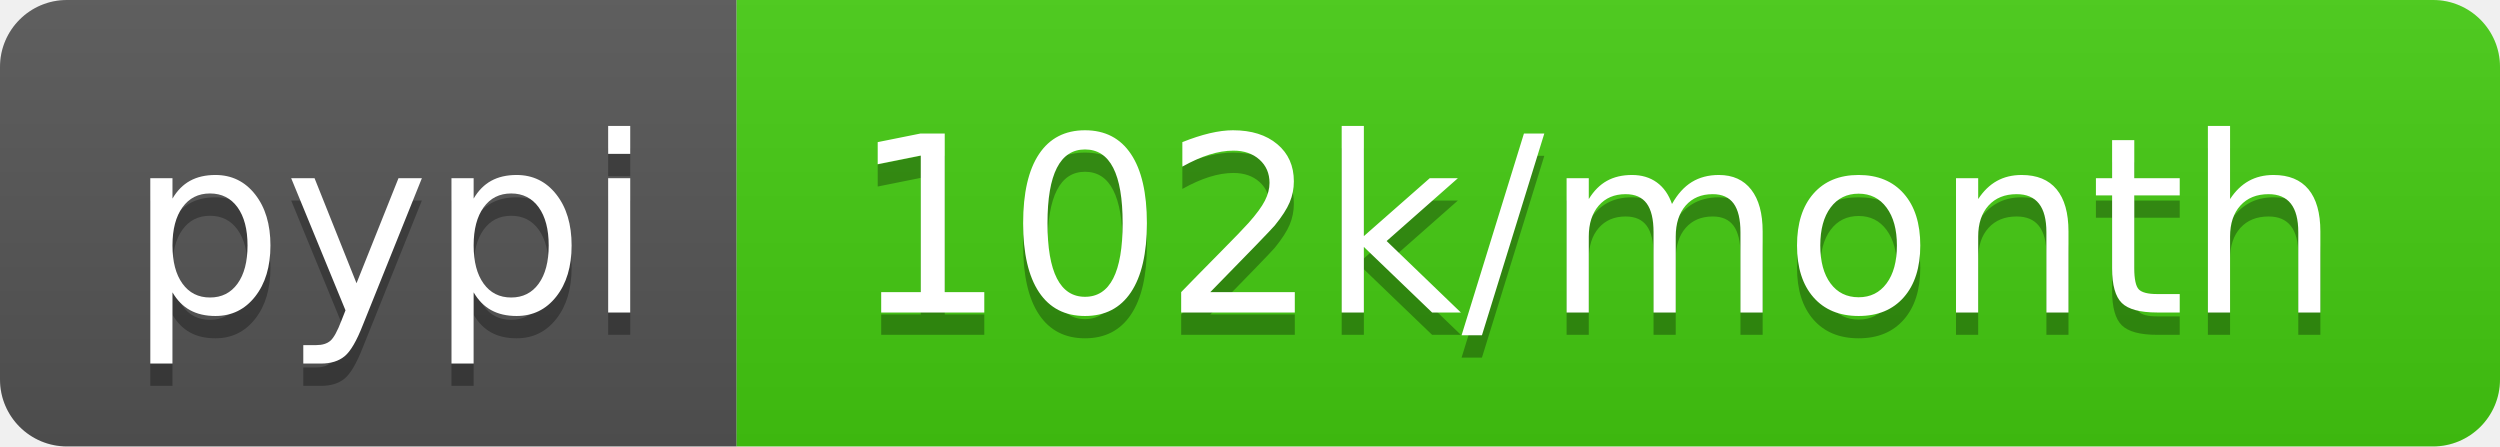
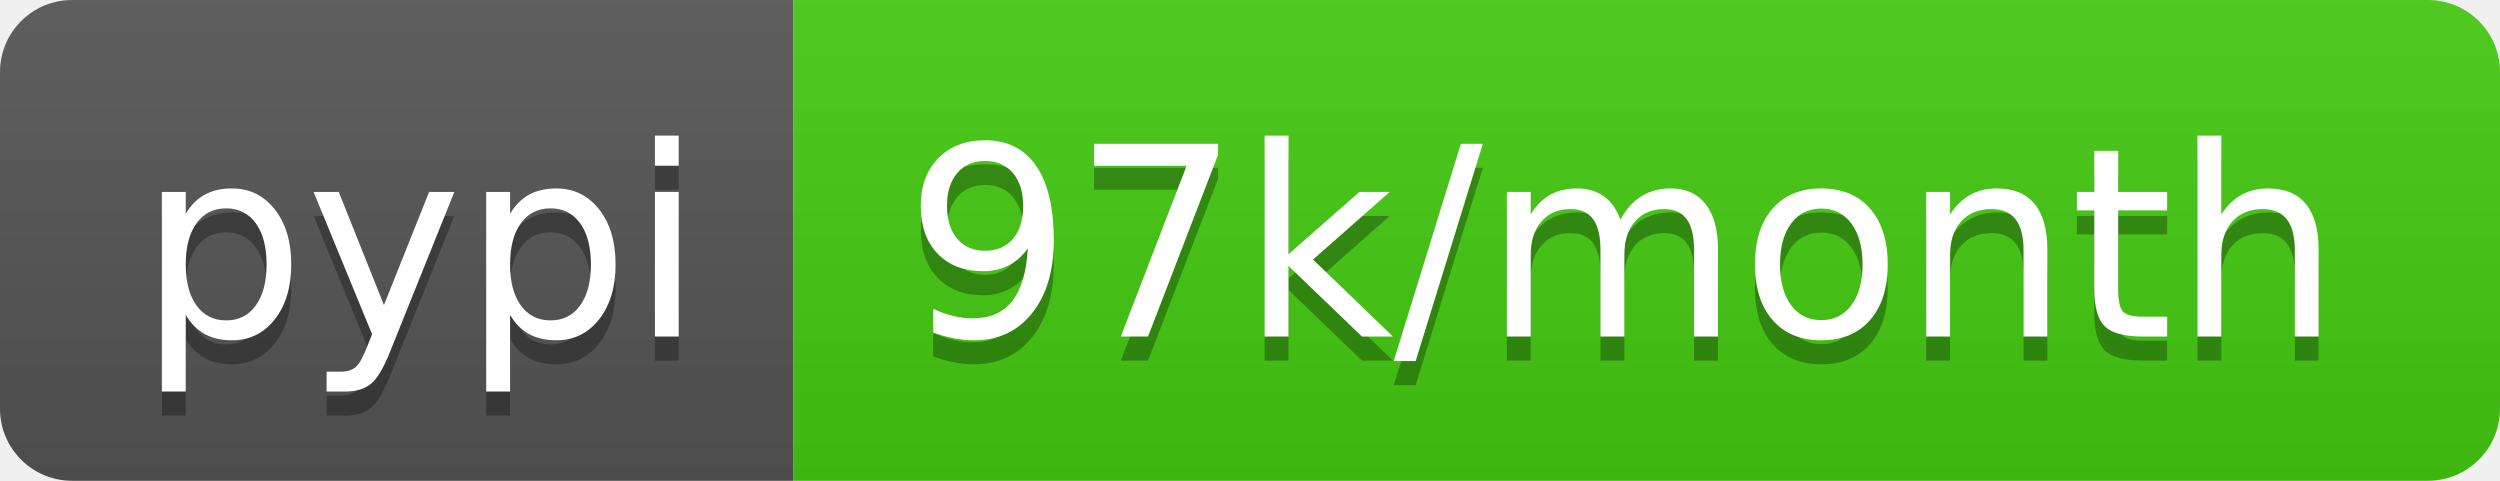
- <svg xmlns="http://www.w3.org/2000/svg" width="112" height="20" role="img" aria-label="pypi: 102k/month">
+ <svg xmlns="http://www.w3.org/2000/svg" width="104" height="20" role="img" aria-label="pypi: 97k/month">
  <linearGradient id="s" x2="0" y2="100%">
    <stop offset="0" stop-color="#bbb" stop-opacity=".1" />
    <stop offset="1" stop-opacity=".1" />
  </linearGradient>
  <clipPath id="r">
-     <rect width="112" height="20" rx="3" fill="#fff" />
+     <rect width="104" height="20" rx="3" fill="#fff" />
  </clipPath>
  <g clip-path="url(#r)">
    <rect width="33" height="20" fill="#555" />
-     <rect x="33" width="79" height="20" fill="#4c1" />
-     <rect width="112" height="20" fill="url(#s)" />
+     <rect x="33" width="71" height="20" fill="#4c1" />
+     <rect width="104" height="20" fill="url(#s)" />
  </g>
  <g fill="#fff" text-anchor="middle" font-family="Verdana,Geneva,DejaVu Sans,sans-serif" text-rendering="geometricPrecision" font-size="110">
    <text aria-hidden="true" x="175" y="150" fill="#010101" fill-opacity=".3" transform="scale(.1)" textLength="230">pypi</text>
    <text x="175" y="140" transform="scale(.1)" fill="#fff" textLength="230">pypi</text>
-     <text aria-hidden="true" x="715" y="150" fill="#010101" fill-opacity=".3" transform="scale(.1)" textLength="690">102k/month</text>
-     <text x="715" y="140" transform="scale(.1)" fill="#fff" textLength="690">102k/month</text>
+     <text aria-hidden="true" x="675" y="150" fill="#010101" fill-opacity=".3" transform="scale(.1)" textLength="610">97k/month</text>
+     <text x="675" y="140" transform="scale(.1)" fill="#fff" textLength="610">97k/month</text>
  </g>
</svg>
